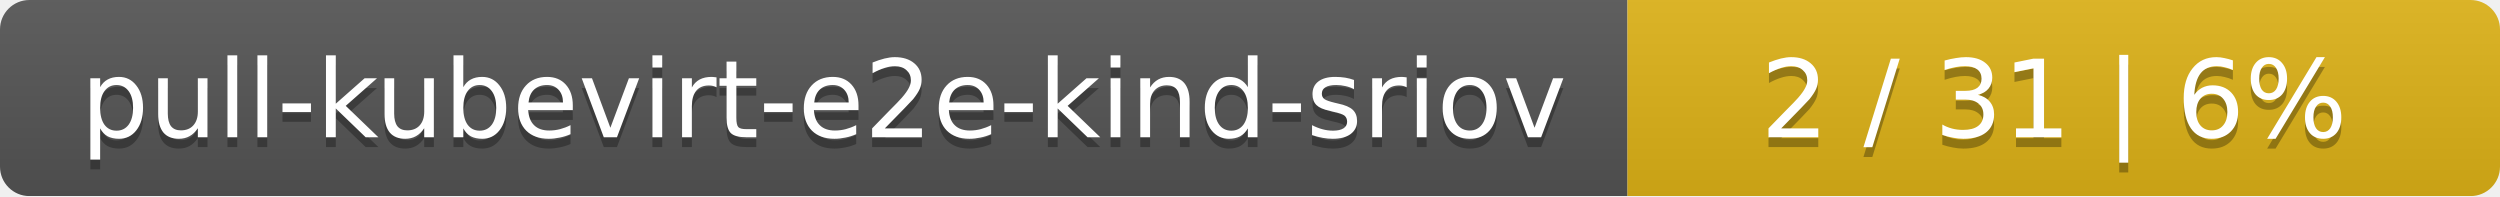
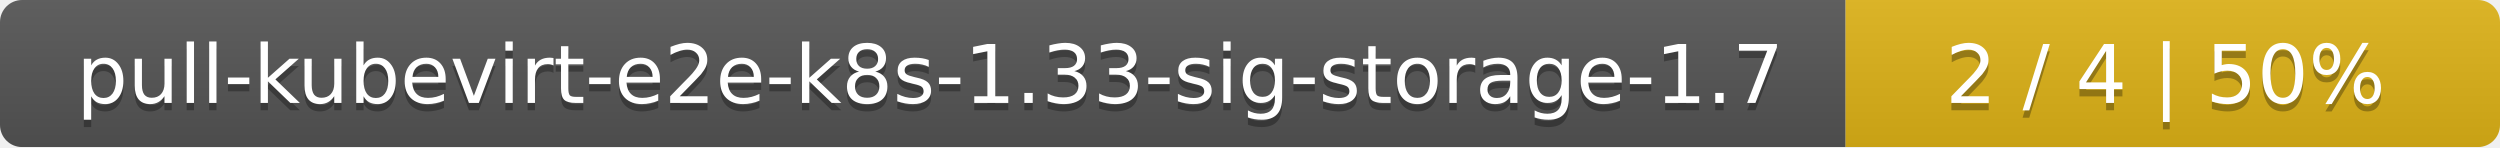
- <svg xmlns="http://www.w3.org/2000/svg" width="255" height="20">
+ <svg xmlns="http://www.w3.org/2000/svg" width="340" height="20">
  <linearGradient id="smooth" x2="0" y2="100%">
    <stop offset="0" stop-color="#bbb" stop-opacity=".1" />
    <stop offset="1" stop-opacity=".1" />
  </linearGradient>
  <mask id="round">
-     <rect width="255" height="20" rx="3" fill="#fff" />
+     <rect width="340" height="20" rx="3" fill="#fff" />
  </mask>
  <g mask="url(#round)">
-     <rect width="166" height="20" fill="#555" />
-     <rect x="166" width="89" height="20" fill="#dfb317" />
-     <rect width="255" height="20" fill="url(#smooth)" />
+     <rect width="251" height="20" fill="#555" />
+     <rect x="251" width="89" height="20" fill="#dfb317" />
+     <rect width="340" height="20" fill="url(#smooth)" />
  </g>
  <g fill="#fff" text-anchor="middle" font-family="DejaVu Sans,Verdana,Geneva,sans-serif" font-size="11">
-     <text x="84" y="15" fill="#010101" fill-opacity=".3">pull-kubevirt-e2e-kind-sriov</text>
-     <text x="84" y="14">pull-kubevirt-e2e-kind-sriov</text>
-     <text x="209.5" y="15" fill="#010101" fill-opacity=".3">2 / 31    |    6%</text>
-     <text x="209.5" y="14">2 / 31    |    6%</text>
+     <text x="126.5" y="15" fill="#010101" fill-opacity=".3">pull-kubevirt-e2e-k8s-1.33-sig-storage-1.7</text>
+     <text x="126.5" y="14">pull-kubevirt-e2e-k8s-1.33-sig-storage-1.7</text>
+     <text x="294.5" y="15" fill="#010101" fill-opacity=".3">2 / 4    |    50%</text>
+     <text x="294.5" y="14">2 / 4    |    50%</text>
  </g>
</svg>
